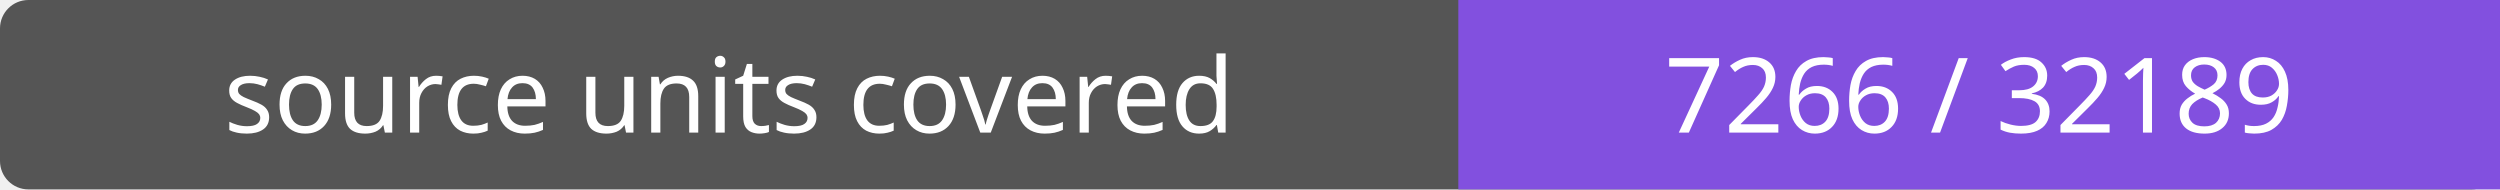
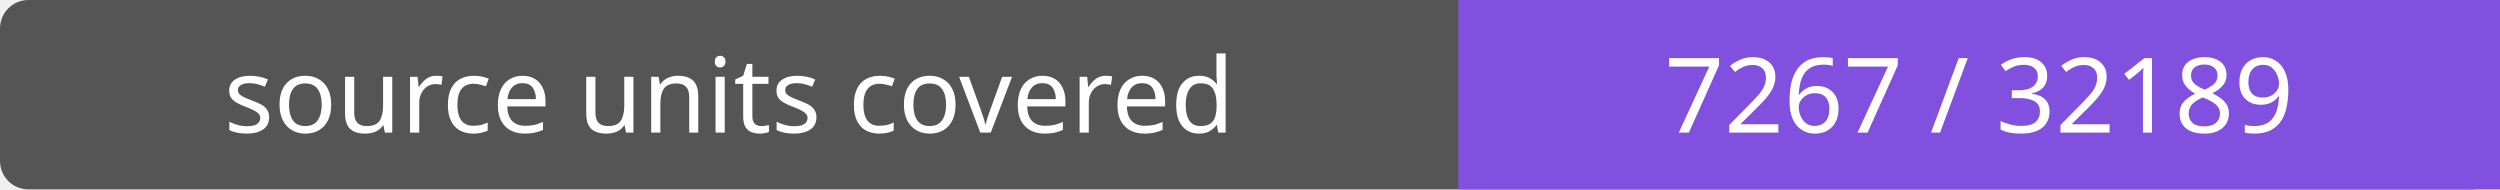
- <svg xmlns="http://www.w3.org/2000/svg" width="264" height="20" role="img" aria-label="source units covered: 7266 / 32189">
+ <svg xmlns="http://www.w3.org/2000/svg" width="264" height="20" role="img" aria-label="source units covered: 7267 / 32189">
  <rect width="264" height="20" rx="3" fill="#555" />
  <path fill="#8250df" d="M154 0h110v20H154z" />
  <g fill="#fff" text-anchor="middle" font-family="Verdana,sans-serif" font-size="11">
    <text x="77.0" y="14">source units covered</text>
-     <text x="209.0" y="14">7266 / 32189</text>
+     <text x="209.0" y="14">7267 / 32189</text>
  </g>
</svg>
